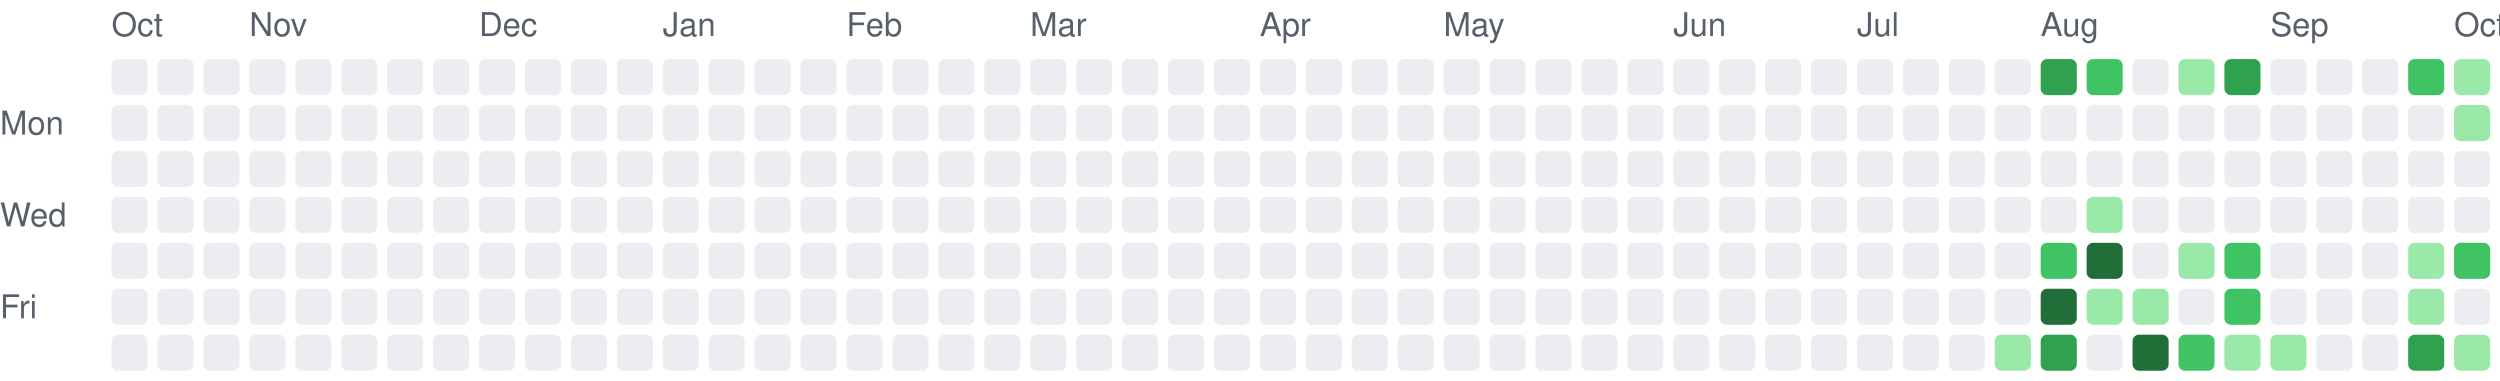
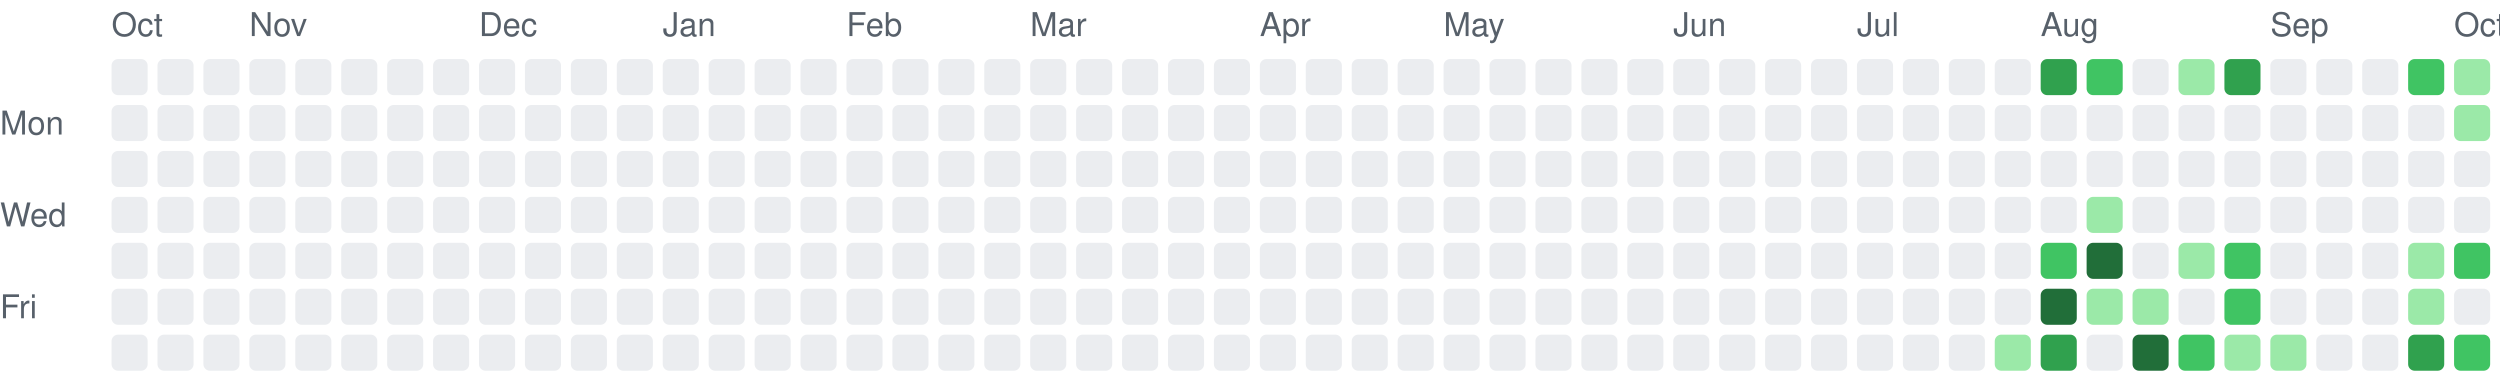
<svg xmlns="http://www.w3.org/2000/svg" width="762" height="116" viewBox="0 0 762 116" font-family="-apple-system,BlinkMacSystemFont,Segoe UI,Helvetica,Arial,sans-serif">
  <text x="34" y="11" fill="#57606a" font-size="10">Oct</text>
  <rect x="34" y="18" width="11" height="11" rx="2" fill="#ebedf0" />
  <rect x="34" y="32" width="11" height="11" rx="2" fill="#ebedf0" />
  <rect x="34" y="46" width="11" height="11" rx="2" fill="#ebedf0" />
  <rect x="34" y="60" width="11" height="11" rx="2" fill="#ebedf0" />
  <rect x="34" y="74" width="11" height="11" rx="2" fill="#ebedf0" />
  <rect x="34" y="88" width="11" height="11" rx="2" fill="#ebedf0" />
  <rect x="34" y="102" width="11" height="11" rx="2" fill="#ebedf0" />
  <rect x="48" y="18" width="11" height="11" rx="2" fill="#ebedf0" />
  <rect x="48" y="32" width="11" height="11" rx="2" fill="#ebedf0" />
  <rect x="48" y="46" width="11" height="11" rx="2" fill="#ebedf0" />
  <rect x="48" y="60" width="11" height="11" rx="2" fill="#ebedf0" />
  <rect x="48" y="74" width="11" height="11" rx="2" fill="#ebedf0" />
  <rect x="48" y="88" width="11" height="11" rx="2" fill="#ebedf0" />
  <rect x="48" y="102" width="11" height="11" rx="2" fill="#ebedf0" />
  <rect x="62" y="18" width="11" height="11" rx="2" fill="#ebedf0" />
  <rect x="62" y="32" width="11" height="11" rx="2" fill="#ebedf0" />
  <rect x="62" y="46" width="11" height="11" rx="2" fill="#ebedf0" />
  <rect x="62" y="60" width="11" height="11" rx="2" fill="#ebedf0" />
  <rect x="62" y="74" width="11" height="11" rx="2" fill="#ebedf0" />
  <rect x="62" y="88" width="11" height="11" rx="2" fill="#ebedf0" />
  <rect x="62" y="102" width="11" height="11" rx="2" fill="#ebedf0" />
  <text x="76" y="11" fill="#57606a" font-size="10">Nov</text>
  <rect x="76" y="18" width="11" height="11" rx="2" fill="#ebedf0" />
  <rect x="76" y="32" width="11" height="11" rx="2" fill="#ebedf0" />
  <rect x="76" y="46" width="11" height="11" rx="2" fill="#ebedf0" />
  <rect x="76" y="60" width="11" height="11" rx="2" fill="#ebedf0" />
  <rect x="76" y="74" width="11" height="11" rx="2" fill="#ebedf0" />
  <rect x="76" y="88" width="11" height="11" rx="2" fill="#ebedf0" />
  <rect x="76" y="102" width="11" height="11" rx="2" fill="#ebedf0" />
  <rect x="90" y="18" width="11" height="11" rx="2" fill="#ebedf0" />
  <rect x="90" y="32" width="11" height="11" rx="2" fill="#ebedf0" />
  <rect x="90" y="46" width="11" height="11" rx="2" fill="#ebedf0" />
  <rect x="90" y="60" width="11" height="11" rx="2" fill="#ebedf0" />
  <rect x="90" y="74" width="11" height="11" rx="2" fill="#ebedf0" />
  <rect x="90" y="88" width="11" height="11" rx="2" fill="#ebedf0" />
  <rect x="90" y="102" width="11" height="11" rx="2" fill="#ebedf0" />
  <rect x="104" y="18" width="11" height="11" rx="2" fill="#ebedf0" />
  <rect x="104" y="32" width="11" height="11" rx="2" fill="#ebedf0" />
  <rect x="104" y="46" width="11" height="11" rx="2" fill="#ebedf0" />
  <rect x="104" y="60" width="11" height="11" rx="2" fill="#ebedf0" />
  <rect x="104" y="74" width="11" height="11" rx="2" fill="#ebedf0" />
  <rect x="104" y="88" width="11" height="11" rx="2" fill="#ebedf0" />
  <rect x="104" y="102" width="11" height="11" rx="2" fill="#ebedf0" />
  <rect x="118" y="18" width="11" height="11" rx="2" fill="#ebedf0" />
  <rect x="118" y="32" width="11" height="11" rx="2" fill="#ebedf0" />
  <rect x="118" y="46" width="11" height="11" rx="2" fill="#ebedf0" />
  <rect x="118" y="60" width="11" height="11" rx="2" fill="#ebedf0" />
  <rect x="118" y="74" width="11" height="11" rx="2" fill="#ebedf0" />
  <rect x="118" y="88" width="11" height="11" rx="2" fill="#ebedf0" />
  <rect x="118" y="102" width="11" height="11" rx="2" fill="#ebedf0" />
  <rect x="132" y="18" width="11" height="11" rx="2" fill="#ebedf0" />
  <rect x="132" y="32" width="11" height="11" rx="2" fill="#ebedf0" />
  <rect x="132" y="46" width="11" height="11" rx="2" fill="#ebedf0" />
  <rect x="132" y="60" width="11" height="11" rx="2" fill="#ebedf0" />
  <rect x="132" y="74" width="11" height="11" rx="2" fill="#ebedf0" />
  <rect x="132" y="88" width="11" height="11" rx="2" fill="#ebedf0" />
  <rect x="132" y="102" width="11" height="11" rx="2" fill="#ebedf0" />
  <text x="146" y="11" fill="#57606a" font-size="10">Dec</text>
  <rect x="146" y="18" width="11" height="11" rx="2" fill="#ebedf0" />
  <rect x="146" y="32" width="11" height="11" rx="2" fill="#ebedf0" />
  <rect x="146" y="46" width="11" height="11" rx="2" fill="#ebedf0" />
  <rect x="146" y="60" width="11" height="11" rx="2" fill="#ebedf0" />
  <rect x="146" y="74" width="11" height="11" rx="2" fill="#ebedf0" />
  <rect x="146" y="88" width="11" height="11" rx="2" fill="#ebedf0" />
  <rect x="146" y="102" width="11" height="11" rx="2" fill="#ebedf0" />
  <rect x="160" y="18" width="11" height="11" rx="2" fill="#ebedf0" />
  <rect x="160" y="32" width="11" height="11" rx="2" fill="#ebedf0" />
  <rect x="160" y="46" width="11" height="11" rx="2" fill="#ebedf0" />
  <rect x="160" y="60" width="11" height="11" rx="2" fill="#ebedf0" />
  <rect x="160" y="74" width="11" height="11" rx="2" fill="#ebedf0" />
  <rect x="160" y="88" width="11" height="11" rx="2" fill="#ebedf0" />
  <rect x="160" y="102" width="11" height="11" rx="2" fill="#ebedf0" />
  <rect x="174" y="18" width="11" height="11" rx="2" fill="#ebedf0" />
  <rect x="174" y="32" width="11" height="11" rx="2" fill="#ebedf0" />
  <rect x="174" y="46" width="11" height="11" rx="2" fill="#ebedf0" />
  <rect x="174" y="60" width="11" height="11" rx="2" fill="#ebedf0" />
  <rect x="174" y="74" width="11" height="11" rx="2" fill="#ebedf0" />
  <rect x="174" y="88" width="11" height="11" rx="2" fill="#ebedf0" />
  <rect x="174" y="102" width="11" height="11" rx="2" fill="#ebedf0" />
  <rect x="188" y="18" width="11" height="11" rx="2" fill="#ebedf0" />
  <rect x="188" y="32" width="11" height="11" rx="2" fill="#ebedf0" />
  <rect x="188" y="46" width="11" height="11" rx="2" fill="#ebedf0" />
  <rect x="188" y="60" width="11" height="11" rx="2" fill="#ebedf0" />
  <rect x="188" y="74" width="11" height="11" rx="2" fill="#ebedf0" />
  <rect x="188" y="88" width="11" height="11" rx="2" fill="#ebedf0" />
  <rect x="188" y="102" width="11" height="11" rx="2" fill="#ebedf0" />
  <text x="202" y="11" fill="#57606a" font-size="10">Jan</text>
  <rect x="202" y="18" width="11" height="11" rx="2" fill="#ebedf0" />
  <rect x="202" y="32" width="11" height="11" rx="2" fill="#ebedf0" />
  <rect x="202" y="46" width="11" height="11" rx="2" fill="#ebedf0" />
  <rect x="202" y="60" width="11" height="11" rx="2" fill="#ebedf0" />
  <rect x="202" y="74" width="11" height="11" rx="2" fill="#ebedf0" />
  <rect x="202" y="88" width="11" height="11" rx="2" fill="#ebedf0" />
  <rect x="202" y="102" width="11" height="11" rx="2" fill="#ebedf0" />
  <rect x="216" y="18" width="11" height="11" rx="2" fill="#ebedf0" />
  <rect x="216" y="32" width="11" height="11" rx="2" fill="#ebedf0" />
  <rect x="216" y="46" width="11" height="11" rx="2" fill="#ebedf0" />
  <rect x="216" y="60" width="11" height="11" rx="2" fill="#ebedf0" />
  <rect x="216" y="74" width="11" height="11" rx="2" fill="#ebedf0" />
  <rect x="216" y="88" width="11" height="11" rx="2" fill="#ebedf0" />
  <rect x="216" y="102" width="11" height="11" rx="2" fill="#ebedf0" />
  <rect x="230" y="18" width="11" height="11" rx="2" fill="#ebedf0" />
  <rect x="230" y="32" width="11" height="11" rx="2" fill="#ebedf0" />
  <rect x="230" y="46" width="11" height="11" rx="2" fill="#ebedf0" />
  <rect x="230" y="60" width="11" height="11" rx="2" fill="#ebedf0" />
  <rect x="230" y="74" width="11" height="11" rx="2" fill="#ebedf0" />
  <rect x="230" y="88" width="11" height="11" rx="2" fill="#ebedf0" />
  <rect x="230" y="102" width="11" height="11" rx="2" fill="#ebedf0" />
  <rect x="244" y="18" width="11" height="11" rx="2" fill="#ebedf0" />
  <rect x="244" y="32" width="11" height="11" rx="2" fill="#ebedf0" />
  <rect x="244" y="46" width="11" height="11" rx="2" fill="#ebedf0" />
  <rect x="244" y="60" width="11" height="11" rx="2" fill="#ebedf0" />
  <rect x="244" y="74" width="11" height="11" rx="2" fill="#ebedf0" />
  <rect x="244" y="88" width="11" height="11" rx="2" fill="#ebedf0" />
  <rect x="244" y="102" width="11" height="11" rx="2" fill="#ebedf0" />
  <text x="258" y="11" fill="#57606a" font-size="10">Feb</text>
  <rect x="258" y="18" width="11" height="11" rx="2" fill="#ebedf0" />
  <rect x="258" y="32" width="11" height="11" rx="2" fill="#ebedf0" />
  <rect x="258" y="46" width="11" height="11" rx="2" fill="#ebedf0" />
  <rect x="258" y="60" width="11" height="11" rx="2" fill="#ebedf0" />
  <rect x="258" y="74" width="11" height="11" rx="2" fill="#ebedf0" />
  <rect x="258" y="88" width="11" height="11" rx="2" fill="#ebedf0" />
  <rect x="258" y="102" width="11" height="11" rx="2" fill="#ebedf0" />
  <rect x="272" y="18" width="11" height="11" rx="2" fill="#ebedf0" />
  <rect x="272" y="32" width="11" height="11" rx="2" fill="#ebedf0" />
  <rect x="272" y="46" width="11" height="11" rx="2" fill="#ebedf0" />
  <rect x="272" y="60" width="11" height="11" rx="2" fill="#ebedf0" />
  <rect x="272" y="74" width="11" height="11" rx="2" fill="#ebedf0" />
  <rect x="272" y="88" width="11" height="11" rx="2" fill="#ebedf0" />
  <rect x="272" y="102" width="11" height="11" rx="2" fill="#ebedf0" />
  <rect x="286" y="18" width="11" height="11" rx="2" fill="#ebedf0" />
  <rect x="286" y="32" width="11" height="11" rx="2" fill="#ebedf0" />
  <rect x="286" y="46" width="11" height="11" rx="2" fill="#ebedf0" />
  <rect x="286" y="60" width="11" height="11" rx="2" fill="#ebedf0" />
  <rect x="286" y="74" width="11" height="11" rx="2" fill="#ebedf0" />
  <rect x="286" y="88" width="11" height="11" rx="2" fill="#ebedf0" />
  <rect x="286" y="102" width="11" height="11" rx="2" fill="#ebedf0" />
  <rect x="300" y="18" width="11" height="11" rx="2" fill="#ebedf0" />
  <rect x="300" y="32" width="11" height="11" rx="2" fill="#ebedf0" />
  <rect x="300" y="46" width="11" height="11" rx="2" fill="#ebedf0" />
  <rect x="300" y="60" width="11" height="11" rx="2" fill="#ebedf0" />
  <rect x="300" y="74" width="11" height="11" rx="2" fill="#ebedf0" />
  <rect x="300" y="88" width="11" height="11" rx="2" fill="#ebedf0" />
  <rect x="300" y="102" width="11" height="11" rx="2" fill="#ebedf0" />
  <text x="314" y="11" fill="#57606a" font-size="10">Mar</text>
  <rect x="314" y="18" width="11" height="11" rx="2" fill="#ebedf0" />
  <rect x="314" y="32" width="11" height="11" rx="2" fill="#ebedf0" />
  <rect x="314" y="46" width="11" height="11" rx="2" fill="#ebedf0" />
  <rect x="314" y="60" width="11" height="11" rx="2" fill="#ebedf0" />
  <rect x="314" y="74" width="11" height="11" rx="2" fill="#ebedf0" />
  <rect x="314" y="88" width="11" height="11" rx="2" fill="#ebedf0" />
  <rect x="314" y="102" width="11" height="11" rx="2" fill="#ebedf0" />
  <rect x="328" y="18" width="11" height="11" rx="2" fill="#ebedf0" />
  <rect x="328" y="32" width="11" height="11" rx="2" fill="#ebedf0" />
  <rect x="328" y="46" width="11" height="11" rx="2" fill="#ebedf0" />
  <rect x="328" y="60" width="11" height="11" rx="2" fill="#ebedf0" />
  <rect x="328" y="74" width="11" height="11" rx="2" fill="#ebedf0" />
  <rect x="328" y="88" width="11" height="11" rx="2" fill="#ebedf0" />
  <rect x="328" y="102" width="11" height="11" rx="2" fill="#ebedf0" />
  <rect x="342" y="18" width="11" height="11" rx="2" fill="#ebedf0" />
  <rect x="342" y="32" width="11" height="11" rx="2" fill="#ebedf0" />
  <rect x="342" y="46" width="11" height="11" rx="2" fill="#ebedf0" />
  <rect x="342" y="60" width="11" height="11" rx="2" fill="#ebedf0" />
  <rect x="342" y="74" width="11" height="11" rx="2" fill="#ebedf0" />
  <rect x="342" y="88" width="11" height="11" rx="2" fill="#ebedf0" />
  <rect x="342" y="102" width="11" height="11" rx="2" fill="#ebedf0" />
  <rect x="356" y="18" width="11" height="11" rx="2" fill="#ebedf0" />
  <rect x="356" y="32" width="11" height="11" rx="2" fill="#ebedf0" />
  <rect x="356" y="46" width="11" height="11" rx="2" fill="#ebedf0" />
  <rect x="356" y="60" width="11" height="11" rx="2" fill="#ebedf0" />
  <rect x="356" y="74" width="11" height="11" rx="2" fill="#ebedf0" />
  <rect x="356" y="88" width="11" height="11" rx="2" fill="#ebedf0" />
  <rect x="356" y="102" width="11" height="11" rx="2" fill="#ebedf0" />
  <rect x="370" y="18" width="11" height="11" rx="2" fill="#ebedf0" />
  <rect x="370" y="32" width="11" height="11" rx="2" fill="#ebedf0" />
  <rect x="370" y="46" width="11" height="11" rx="2" fill="#ebedf0" />
  <rect x="370" y="60" width="11" height="11" rx="2" fill="#ebedf0" />
  <rect x="370" y="74" width="11" height="11" rx="2" fill="#ebedf0" />
  <rect x="370" y="88" width="11" height="11" rx="2" fill="#ebedf0" />
  <rect x="370" y="102" width="11" height="11" rx="2" fill="#ebedf0" />
  <text x="384" y="11" fill="#57606a" font-size="10">Apr</text>
  <rect x="384" y="18" width="11" height="11" rx="2" fill="#ebedf0" />
  <rect x="384" y="32" width="11" height="11" rx="2" fill="#ebedf0" />
  <rect x="384" y="46" width="11" height="11" rx="2" fill="#ebedf0" />
  <rect x="384" y="60" width="11" height="11" rx="2" fill="#ebedf0" />
  <rect x="384" y="74" width="11" height="11" rx="2" fill="#ebedf0" />
  <rect x="384" y="88" width="11" height="11" rx="2" fill="#ebedf0" />
  <rect x="384" y="102" width="11" height="11" rx="2" fill="#ebedf0" />
  <rect x="398" y="18" width="11" height="11" rx="2" fill="#ebedf0" />
  <rect x="398" y="32" width="11" height="11" rx="2" fill="#ebedf0" />
  <rect x="398" y="46" width="11" height="11" rx="2" fill="#ebedf0" />
  <rect x="398" y="60" width="11" height="11" rx="2" fill="#ebedf0" />
  <rect x="398" y="74" width="11" height="11" rx="2" fill="#ebedf0" />
  <rect x="398" y="88" width="11" height="11" rx="2" fill="#ebedf0" />
  <rect x="398" y="102" width="11" height="11" rx="2" fill="#ebedf0" />
  <rect x="412" y="18" width="11" height="11" rx="2" fill="#ebedf0" />
  <rect x="412" y="32" width="11" height="11" rx="2" fill="#ebedf0" />
  <rect x="412" y="46" width="11" height="11" rx="2" fill="#ebedf0" />
  <rect x="412" y="60" width="11" height="11" rx="2" fill="#ebedf0" />
  <rect x="412" y="74" width="11" height="11" rx="2" fill="#ebedf0" />
  <rect x="412" y="88" width="11" height="11" rx="2" fill="#ebedf0" />
  <rect x="412" y="102" width="11" height="11" rx="2" fill="#ebedf0" />
  <rect x="426" y="18" width="11" height="11" rx="2" fill="#ebedf0" />
  <rect x="426" y="32" width="11" height="11" rx="2" fill="#ebedf0" />
  <rect x="426" y="46" width="11" height="11" rx="2" fill="#ebedf0" />
  <rect x="426" y="60" width="11" height="11" rx="2" fill="#ebedf0" />
  <rect x="426" y="74" width="11" height="11" rx="2" fill="#ebedf0" />
  <rect x="426" y="88" width="11" height="11" rx="2" fill="#ebedf0" />
  <rect x="426" y="102" width="11" height="11" rx="2" fill="#ebedf0" />
  <text x="440" y="11" fill="#57606a" font-size="10">May</text>
  <rect x="440" y="18" width="11" height="11" rx="2" fill="#ebedf0" />
  <rect x="440" y="32" width="11" height="11" rx="2" fill="#ebedf0" />
  <rect x="440" y="46" width="11" height="11" rx="2" fill="#ebedf0" />
  <rect x="440" y="60" width="11" height="11" rx="2" fill="#ebedf0" />
  <rect x="440" y="74" width="11" height="11" rx="2" fill="#ebedf0" />
  <rect x="440" y="88" width="11" height="11" rx="2" fill="#ebedf0" />
  <rect x="440" y="102" width="11" height="11" rx="2" fill="#ebedf0" />
  <rect x="454" y="18" width="11" height="11" rx="2" fill="#ebedf0" />
  <rect x="454" y="32" width="11" height="11" rx="2" fill="#ebedf0" />
  <rect x="454" y="46" width="11" height="11" rx="2" fill="#ebedf0" />
  <rect x="454" y="60" width="11" height="11" rx="2" fill="#ebedf0" />
  <rect x="454" y="74" width="11" height="11" rx="2" fill="#ebedf0" />
  <rect x="454" y="88" width="11" height="11" rx="2" fill="#ebedf0" />
  <rect x="454" y="102" width="11" height="11" rx="2" fill="#ebedf0" />
  <rect x="468" y="18" width="11" height="11" rx="2" fill="#ebedf0" />
  <rect x="468" y="32" width="11" height="11" rx="2" fill="#ebedf0" />
  <rect x="468" y="46" width="11" height="11" rx="2" fill="#ebedf0" />
  <rect x="468" y="60" width="11" height="11" rx="2" fill="#ebedf0" />
  <rect x="468" y="74" width="11" height="11" rx="2" fill="#ebedf0" />
  <rect x="468" y="88" width="11" height="11" rx="2" fill="#ebedf0" />
  <rect x="468" y="102" width="11" height="11" rx="2" fill="#ebedf0" />
  <rect x="482" y="18" width="11" height="11" rx="2" fill="#ebedf0" />
  <rect x="482" y="32" width="11" height="11" rx="2" fill="#ebedf0" />
  <rect x="482" y="46" width="11" height="11" rx="2" fill="#ebedf0" />
  <rect x="482" y="60" width="11" height="11" rx="2" fill="#ebedf0" />
  <rect x="482" y="74" width="11" height="11" rx="2" fill="#ebedf0" />
  <rect x="482" y="88" width="11" height="11" rx="2" fill="#ebedf0" />
  <rect x="482" y="102" width="11" height="11" rx="2" fill="#ebedf0" />
  <rect x="496" y="18" width="11" height="11" rx="2" fill="#ebedf0" />
  <rect x="496" y="32" width="11" height="11" rx="2" fill="#ebedf0" />
  <rect x="496" y="46" width="11" height="11" rx="2" fill="#ebedf0" />
  <rect x="496" y="60" width="11" height="11" rx="2" fill="#ebedf0" />
  <rect x="496" y="74" width="11" height="11" rx="2" fill="#ebedf0" />
  <rect x="496" y="88" width="11" height="11" rx="2" fill="#ebedf0" />
  <rect x="496" y="102" width="11" height="11" rx="2" fill="#ebedf0" />
  <text x="510" y="11" fill="#57606a" font-size="10">Jun</text>
  <rect x="510" y="18" width="11" height="11" rx="2" fill="#ebedf0" />
  <rect x="510" y="32" width="11" height="11" rx="2" fill="#ebedf0" />
  <rect x="510" y="46" width="11" height="11" rx="2" fill="#ebedf0" />
  <rect x="510" y="60" width="11" height="11" rx="2" fill="#ebedf0" />
  <rect x="510" y="74" width="11" height="11" rx="2" fill="#ebedf0" />
  <rect x="510" y="88" width="11" height="11" rx="2" fill="#ebedf0" />
  <rect x="510" y="102" width="11" height="11" rx="2" fill="#ebedf0" />
  <rect x="524" y="18" width="11" height="11" rx="2" fill="#ebedf0" />
  <rect x="524" y="32" width="11" height="11" rx="2" fill="#ebedf0" />
  <rect x="524" y="46" width="11" height="11" rx="2" fill="#ebedf0" />
  <rect x="524" y="60" width="11" height="11" rx="2" fill="#ebedf0" />
  <rect x="524" y="74" width="11" height="11" rx="2" fill="#ebedf0" />
  <rect x="524" y="88" width="11" height="11" rx="2" fill="#ebedf0" />
  <rect x="524" y="102" width="11" height="11" rx="2" fill="#ebedf0" />
  <rect x="538" y="18" width="11" height="11" rx="2" fill="#ebedf0" />
  <rect x="538" y="32" width="11" height="11" rx="2" fill="#ebedf0" />
  <rect x="538" y="46" width="11" height="11" rx="2" fill="#ebedf0" />
  <rect x="538" y="60" width="11" height="11" rx="2" fill="#ebedf0" />
  <rect x="538" y="74" width="11" height="11" rx="2" fill="#ebedf0" />
  <rect x="538" y="88" width="11" height="11" rx="2" fill="#ebedf0" />
  <rect x="538" y="102" width="11" height="11" rx="2" fill="#ebedf0" />
  <rect x="552" y="18" width="11" height="11" rx="2" fill="#ebedf0" />
  <rect x="552" y="32" width="11" height="11" rx="2" fill="#ebedf0" />
  <rect x="552" y="46" width="11" height="11" rx="2" fill="#ebedf0" />
  <rect x="552" y="60" width="11" height="11" rx="2" fill="#ebedf0" />
  <rect x="552" y="74" width="11" height="11" rx="2" fill="#ebedf0" />
  <rect x="552" y="88" width="11" height="11" rx="2" fill="#ebedf0" />
  <rect x="552" y="102" width="11" height="11" rx="2" fill="#ebedf0" />
  <text x="566" y="11" fill="#57606a" font-size="10">Jul</text>
  <rect x="566" y="18" width="11" height="11" rx="2" fill="#ebedf0" />
  <rect x="566" y="32" width="11" height="11" rx="2" fill="#ebedf0" />
  <rect x="566" y="46" width="11" height="11" rx="2" fill="#ebedf0" />
  <rect x="566" y="60" width="11" height="11" rx="2" fill="#ebedf0" />
  <rect x="566" y="74" width="11" height="11" rx="2" fill="#ebedf0" />
  <rect x="566" y="88" width="11" height="11" rx="2" fill="#ebedf0" />
  <rect x="566" y="102" width="11" height="11" rx="2" fill="#ebedf0" />
  <rect x="580" y="18" width="11" height="11" rx="2" fill="#ebedf0" />
  <rect x="580" y="32" width="11" height="11" rx="2" fill="#ebedf0" />
  <rect x="580" y="46" width="11" height="11" rx="2" fill="#ebedf0" />
  <rect x="580" y="60" width="11" height="11" rx="2" fill="#ebedf0" />
  <rect x="580" y="74" width="11" height="11" rx="2" fill="#ebedf0" />
  <rect x="580" y="88" width="11" height="11" rx="2" fill="#ebedf0" />
  <rect x="580" y="102" width="11" height="11" rx="2" fill="#ebedf0" />
  <rect x="594" y="18" width="11" height="11" rx="2" fill="#ebedf0" />
  <rect x="594" y="32" width="11" height="11" rx="2" fill="#ebedf0" />
  <rect x="594" y="46" width="11" height="11" rx="2" fill="#ebedf0" />
  <rect x="594" y="60" width="11" height="11" rx="2" fill="#ebedf0" />
  <rect x="594" y="74" width="11" height="11" rx="2" fill="#ebedf0" />
  <rect x="594" y="88" width="11" height="11" rx="2" fill="#ebedf0" />
  <rect x="594" y="102" width="11" height="11" rx="2" fill="#ebedf0" />
  <rect x="608" y="18" width="11" height="11" rx="2" fill="#ebedf0" />
  <rect x="608" y="32" width="11" height="11" rx="2" fill="#ebedf0" />
  <rect x="608" y="46" width="11" height="11" rx="2" fill="#ebedf0" />
  <rect x="608" y="60" width="11" height="11" rx="2" fill="#ebedf0" />
  <rect x="608" y="74" width="11" height="11" rx="2" fill="#ebedf0" />
  <rect x="608" y="88" width="11" height="11" rx="2" fill="#ebedf0" />
  <rect x="608" y="102" width="11" height="11" rx="2" fill="#9be9a8" />
  <text x="622" y="11" fill="#57606a" font-size="10">Aug</text>
  <rect x="622" y="18" width="11" height="11" rx="2" fill="#30a14e" />
  <rect x="622" y="32" width="11" height="11" rx="2" fill="#ebedf0" />
  <rect x="622" y="46" width="11" height="11" rx="2" fill="#ebedf0" />
  <rect x="622" y="60" width="11" height="11" rx="2" fill="#ebedf0" />
  <rect x="622" y="74" width="11" height="11" rx="2" fill="#40c463" />
  <rect x="622" y="88" width="11" height="11" rx="2" fill="#216e39" />
  <rect x="622" y="102" width="11" height="11" rx="2" fill="#30a14e" />
  <rect x="636" y="18" width="11" height="11" rx="2" fill="#40c463" />
  <rect x="636" y="32" width="11" height="11" rx="2" fill="#ebedf0" />
  <rect x="636" y="46" width="11" height="11" rx="2" fill="#ebedf0" />
  <rect x="636" y="60" width="11" height="11" rx="2" fill="#9be9a8" />
  <rect x="636" y="74" width="11" height="11" rx="2" fill="#216e39" />
  <rect x="636" y="88" width="11" height="11" rx="2" fill="#9be9a8" />
  <rect x="636" y="102" width="11" height="11" rx="2" fill="#ebedf0" />
  <rect x="650" y="18" width="11" height="11" rx="2" fill="#ebedf0" />
  <rect x="650" y="32" width="11" height="11" rx="2" fill="#ebedf0" />
  <rect x="650" y="46" width="11" height="11" rx="2" fill="#ebedf0" />
  <rect x="650" y="60" width="11" height="11" rx="2" fill="#ebedf0" />
  <rect x="650" y="74" width="11" height="11" rx="2" fill="#ebedf0" />
  <rect x="650" y="88" width="11" height="11" rx="2" fill="#9be9a8" />
  <rect x="650" y="102" width="11" height="11" rx="2" fill="#216e39" />
  <rect x="664" y="18" width="11" height="11" rx="2" fill="#9be9a8" />
  <rect x="664" y="32" width="11" height="11" rx="2" fill="#ebedf0" />
  <rect x="664" y="46" width="11" height="11" rx="2" fill="#ebedf0" />
  <rect x="664" y="60" width="11" height="11" rx="2" fill="#ebedf0" />
  <rect x="664" y="74" width="11" height="11" rx="2" fill="#9be9a8" />
  <rect x="664" y="88" width="11" height="11" rx="2" fill="#ebedf0" />
  <rect x="664" y="102" width="11" height="11" rx="2" fill="#40c463" />
  <rect x="678" y="18" width="11" height="11" rx="2" fill="#30a14e" />
  <rect x="678" y="32" width="11" height="11" rx="2" fill="#ebedf0" />
  <rect x="678" y="46" width="11" height="11" rx="2" fill="#ebedf0" />
  <rect x="678" y="60" width="11" height="11" rx="2" fill="#ebedf0" />
  <rect x="678" y="74" width="11" height="11" rx="2" fill="#40c463" />
  <rect x="678" y="88" width="11" height="11" rx="2" fill="#40c463" />
  <rect x="678" y="102" width="11" height="11" rx="2" fill="#9be9a8" />
  <text x="692" y="11" fill="#57606a" font-size="10">Sep</text>
  <rect x="692" y="18" width="11" height="11" rx="2" fill="#ebedf0" />
  <rect x="692" y="32" width="11" height="11" rx="2" fill="#ebedf0" />
  <rect x="692" y="46" width="11" height="11" rx="2" fill="#ebedf0" />
  <rect x="692" y="60" width="11" height="11" rx="2" fill="#ebedf0" />
  <rect x="692" y="74" width="11" height="11" rx="2" fill="#ebedf0" />
  <rect x="692" y="88" width="11" height="11" rx="2" fill="#ebedf0" />
  <rect x="692" y="102" width="11" height="11" rx="2" fill="#9be9a8" />
  <rect x="706" y="18" width="11" height="11" rx="2" fill="#ebedf0" />
  <rect x="706" y="32" width="11" height="11" rx="2" fill="#ebedf0" />
  <rect x="706" y="46" width="11" height="11" rx="2" fill="#ebedf0" />
  <rect x="706" y="60" width="11" height="11" rx="2" fill="#ebedf0" />
  <rect x="706" y="74" width="11" height="11" rx="2" fill="#ebedf0" />
  <rect x="706" y="88" width="11" height="11" rx="2" fill="#ebedf0" />
  <rect x="706" y="102" width="11" height="11" rx="2" fill="#ebedf0" />
  <rect x="720" y="18" width="11" height="11" rx="2" fill="#ebedf0" />
  <rect x="720" y="32" width="11" height="11" rx="2" fill="#ebedf0" />
  <rect x="720" y="46" width="11" height="11" rx="2" fill="#ebedf0" />
  <rect x="720" y="60" width="11" height="11" rx="2" fill="#ebedf0" />
  <rect x="720" y="74" width="11" height="11" rx="2" fill="#ebedf0" />
  <rect x="720" y="88" width="11" height="11" rx="2" fill="#ebedf0" />
  <rect x="720" y="102" width="11" height="11" rx="2" fill="#ebedf0" />
  <rect x="734" y="18" width="11" height="11" rx="2" fill="#40c463" />
  <rect x="734" y="32" width="11" height="11" rx="2" fill="#ebedf0" />
  <rect x="734" y="46" width="11" height="11" rx="2" fill="#ebedf0" />
  <rect x="734" y="60" width="11" height="11" rx="2" fill="#ebedf0" />
  <rect x="734" y="74" width="11" height="11" rx="2" fill="#9be9a8" />
  <rect x="734" y="88" width="11" height="11" rx="2" fill="#9be9a8" />
  <rect x="734" y="102" width="11" height="11" rx="2" fill="#30a14e" />
  <text x="748" y="11" fill="#57606a" font-size="10">Oct</text>
  <rect x="748" y="18" width="11" height="11" rx="2" fill="#9be9a8" />
  <rect x="748" y="32" width="11" height="11" rx="2" fill="#9be9a8" />
  <rect x="748" y="46" width="11" height="11" rx="2" fill="#ebedf0" />
  <rect x="748" y="60" width="11" height="11" rx="2" fill="#ebedf0" />
  <rect x="748" y="74" width="11" height="11" rx="2" fill="#40c463" />
  <rect x="748" y="88" width="11" height="11" rx="2" fill="#ebedf0" />
-   <rect x="748" y="102" width="11" height="11" rx="2" fill="#9be9a8" />
+   <rect x="748" y="102" width="11" height="11" rx="2" fill="#40c463" />
  <text x="0" y="41" fill="#57606a" font-size="10">Mon</text>
  <text x="0" y="69" fill="#57606a" font-size="10">Wed</text>
  <text x="0" y="97" fill="#57606a" font-size="10">Fri</text>
</svg>
